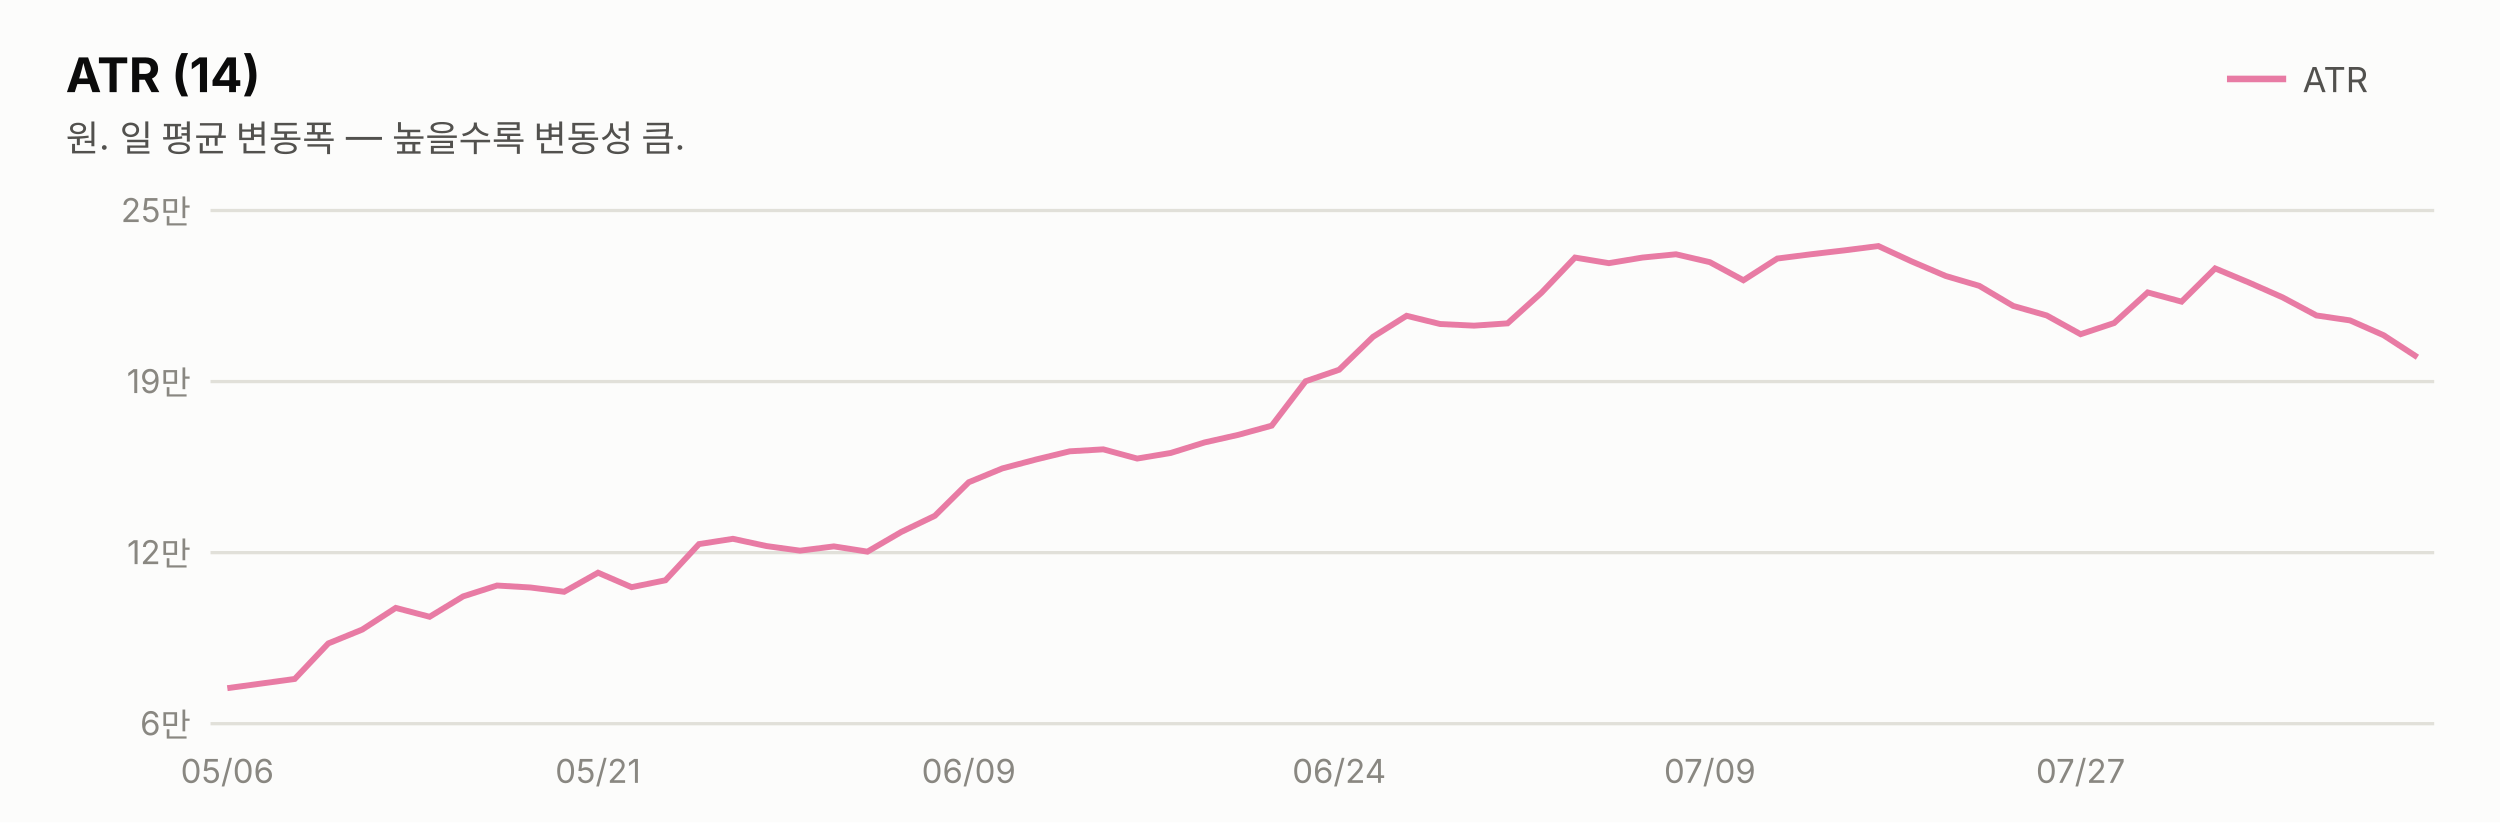
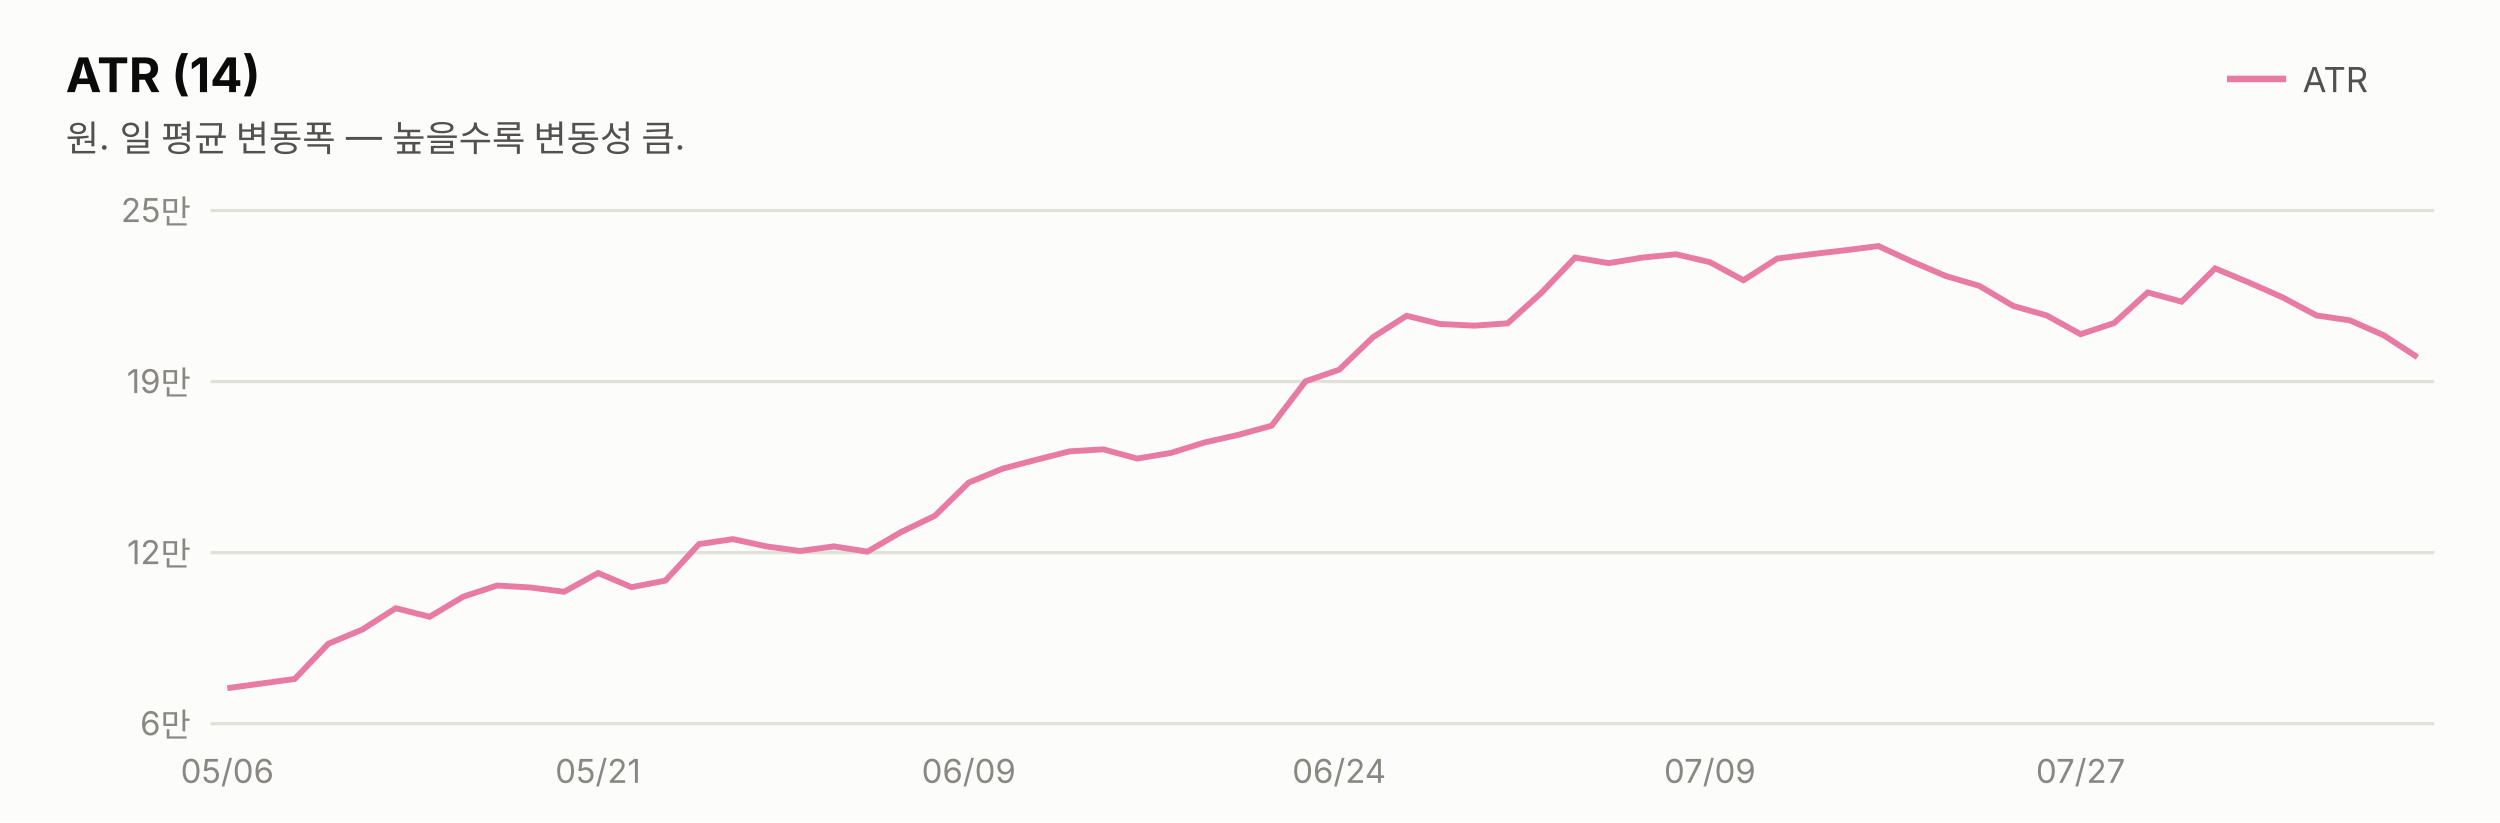
<svg xmlns="http://www.w3.org/2000/svg" width="760" height="250" viewBox="0 0 760 250" font-family="system-ui,-apple-system,&quot;Segoe UI&quot;,&quot;Malgun Gothic&quot;,&quot;Apple SD Gothic Neo&quot;,sans-serif">
  <rect width="760" height="250" fill="#fcfcfb" />
  <text x="20" y="28" font-size="14.5" font-weight="700" fill="#0b0b0b">ATR (14)</text>
  <text x="20" y="46" font-size="11" fill="#52514e">원. 일 평균 변동폭 — 높을수록 변동성 큼.</text>
  <line x1="677" y1="24" x2="695" y2="24" stroke="#e87ba4" stroke-width="2" />
  <text x="700" y="28" font-size="10.5" fill="#52514e">ATR</text>
  <line x1="64" y1="220.0" x2="740" y2="220.0" stroke="#e1e0d9" stroke-width="1" />
  <text x="58" y="223.5" font-size="10" fill="#898781" text-anchor="end" style="font-variant-numeric:tabular-nums">6만</text>
  <line x1="64" y1="168.0" x2="740" y2="168.0" stroke="#e1e0d9" stroke-width="1" />
  <text x="58" y="171.5" font-size="10" fill="#898781" text-anchor="end" style="font-variant-numeric:tabular-nums">12만</text>
  <line x1="64" y1="116.0" x2="740" y2="116.0" stroke="#e1e0d9" stroke-width="1" />
  <text x="58" y="119.5" font-size="10" fill="#898781" text-anchor="end" style="font-variant-numeric:tabular-nums">19만</text>
  <line x1="64" y1="64.0" x2="740" y2="64.0" stroke="#e1e0d9" stroke-width="1" />
  <text x="58" y="67.5" font-size="10" fill="#898781" text-anchor="end" style="font-variant-numeric:tabular-nums">25만</text>
-   <path d="M69.1,209.2 L79.4,207.8 L89.6,206.4 L99.8,195.6 L110.1,191.4 L120.3,184.8 L130.6,187.5 L140.8,181.3 L151.1,178.0 L161.3,178.6 L171.5,179.9 L181.8,174.1 L192.0,178.5 L202.3,176.4 L212.5,165.4 L222.8,163.8 L233.0,166.0 L243.2,167.4 L253.5,166.1 L263.7,167.7 L274.0,161.7 L284.2,156.8 L294.5,146.6 L304.7,142.4 L314.9,139.7 L325.2,137.2 L335.4,136.6 L345.7,139.4 L355.9,137.7 L366.2,134.5 L376.4,132.2 L386.6,129.4 L396.9,115.9 L407.1,112.4 L417.4,102.4 L427.6,96.0 L437.8,98.5 L448.1,99.0 L458.3,98.3 L468.6,89.0 L478.8,78.3 L489.1,80.0 L499.3,78.3 L509.5,77.3 L519.8,79.7 L530.0,85.2 L540.3,78.6 L550.5,77.3 L560.8,76.1 L571.0,74.8 L581.2,79.5 L591.5,83.9 L601.7,86.9 L612.0,93.0 L622.2,95.9 L632.5,101.6 L642.7,98.2 L652.9,88.9 L663.2,91.7 L673.4,81.6 L683.7,85.9 L693.9,90.4 L704.2,95.9 L714.4,97.4 L724.6,101.9 L734.9,108.6" fill="none" stroke="#e87ba4" stroke-width="1.8" />
+   <path d="M69.1,209.2 L79.4,207.8 L89.6,206.4 L99.8,195.7 L110.1,191.4 L120.3,184.9 L130.6,187.5 L140.8,181.4 L151.1,178.0 L161.3,178.6 L171.5,179.9 L181.8,174.2 L192.0,178.5 L202.3,176.5 L212.5,165.4 L222.8,163.9 L233.0,166.1 L243.2,167.5 L253.5,166.1 L263.7,167.7 L274.0,161.7 L284.2,156.8 L294.5,146.7 L304.7,142.5 L314.9,139.8 L325.2,137.2 L335.4,136.6 L345.7,139.4 L355.9,137.7 L366.2,134.5 L376.4,132.2 L386.6,129.4 L396.9,115.9 L407.1,112.4 L417.4,102.5 L427.6,96.0 L437.8,98.5 L448.1,99.0 L458.3,98.3 L468.6,89.0 L478.8,78.3 L489.1,80.0 L499.3,78.3 L509.5,77.3 L519.8,79.7 L530.0,85.2 L540.3,78.6 L550.5,77.3 L560.8,76.1 L571.0,74.8 L581.2,79.5 L591.5,83.9 L601.7,86.9 L612.0,93.0 L622.2,95.9 L632.5,101.6 L642.7,98.2 L652.9,88.9 L663.2,91.7 L673.4,81.6 L683.7,85.9 L693.9,90.4 L704.2,95.9 L714.4,97.4 L724.6,101.9 L734.9,108.6" fill="none" stroke="#e87ba4" stroke-width="1.8" />
  <text x="69.1" y="238" font-size="10" fill="#898781" text-anchor="middle">05/06</text>
  <text x="181.8" y="238" font-size="10" fill="#898781" text-anchor="middle">05/21</text>
  <text x="294.5" y="238" font-size="10" fill="#898781" text-anchor="middle">06/09</text>
  <text x="407.1" y="238" font-size="10" fill="#898781" text-anchor="middle">06/24</text>
  <text x="519.8" y="238" font-size="10" fill="#898781" text-anchor="middle">07/09</text>
  <text x="632.5" y="238" font-size="10" fill="#898781" text-anchor="middle">07/27</text>
</svg>
